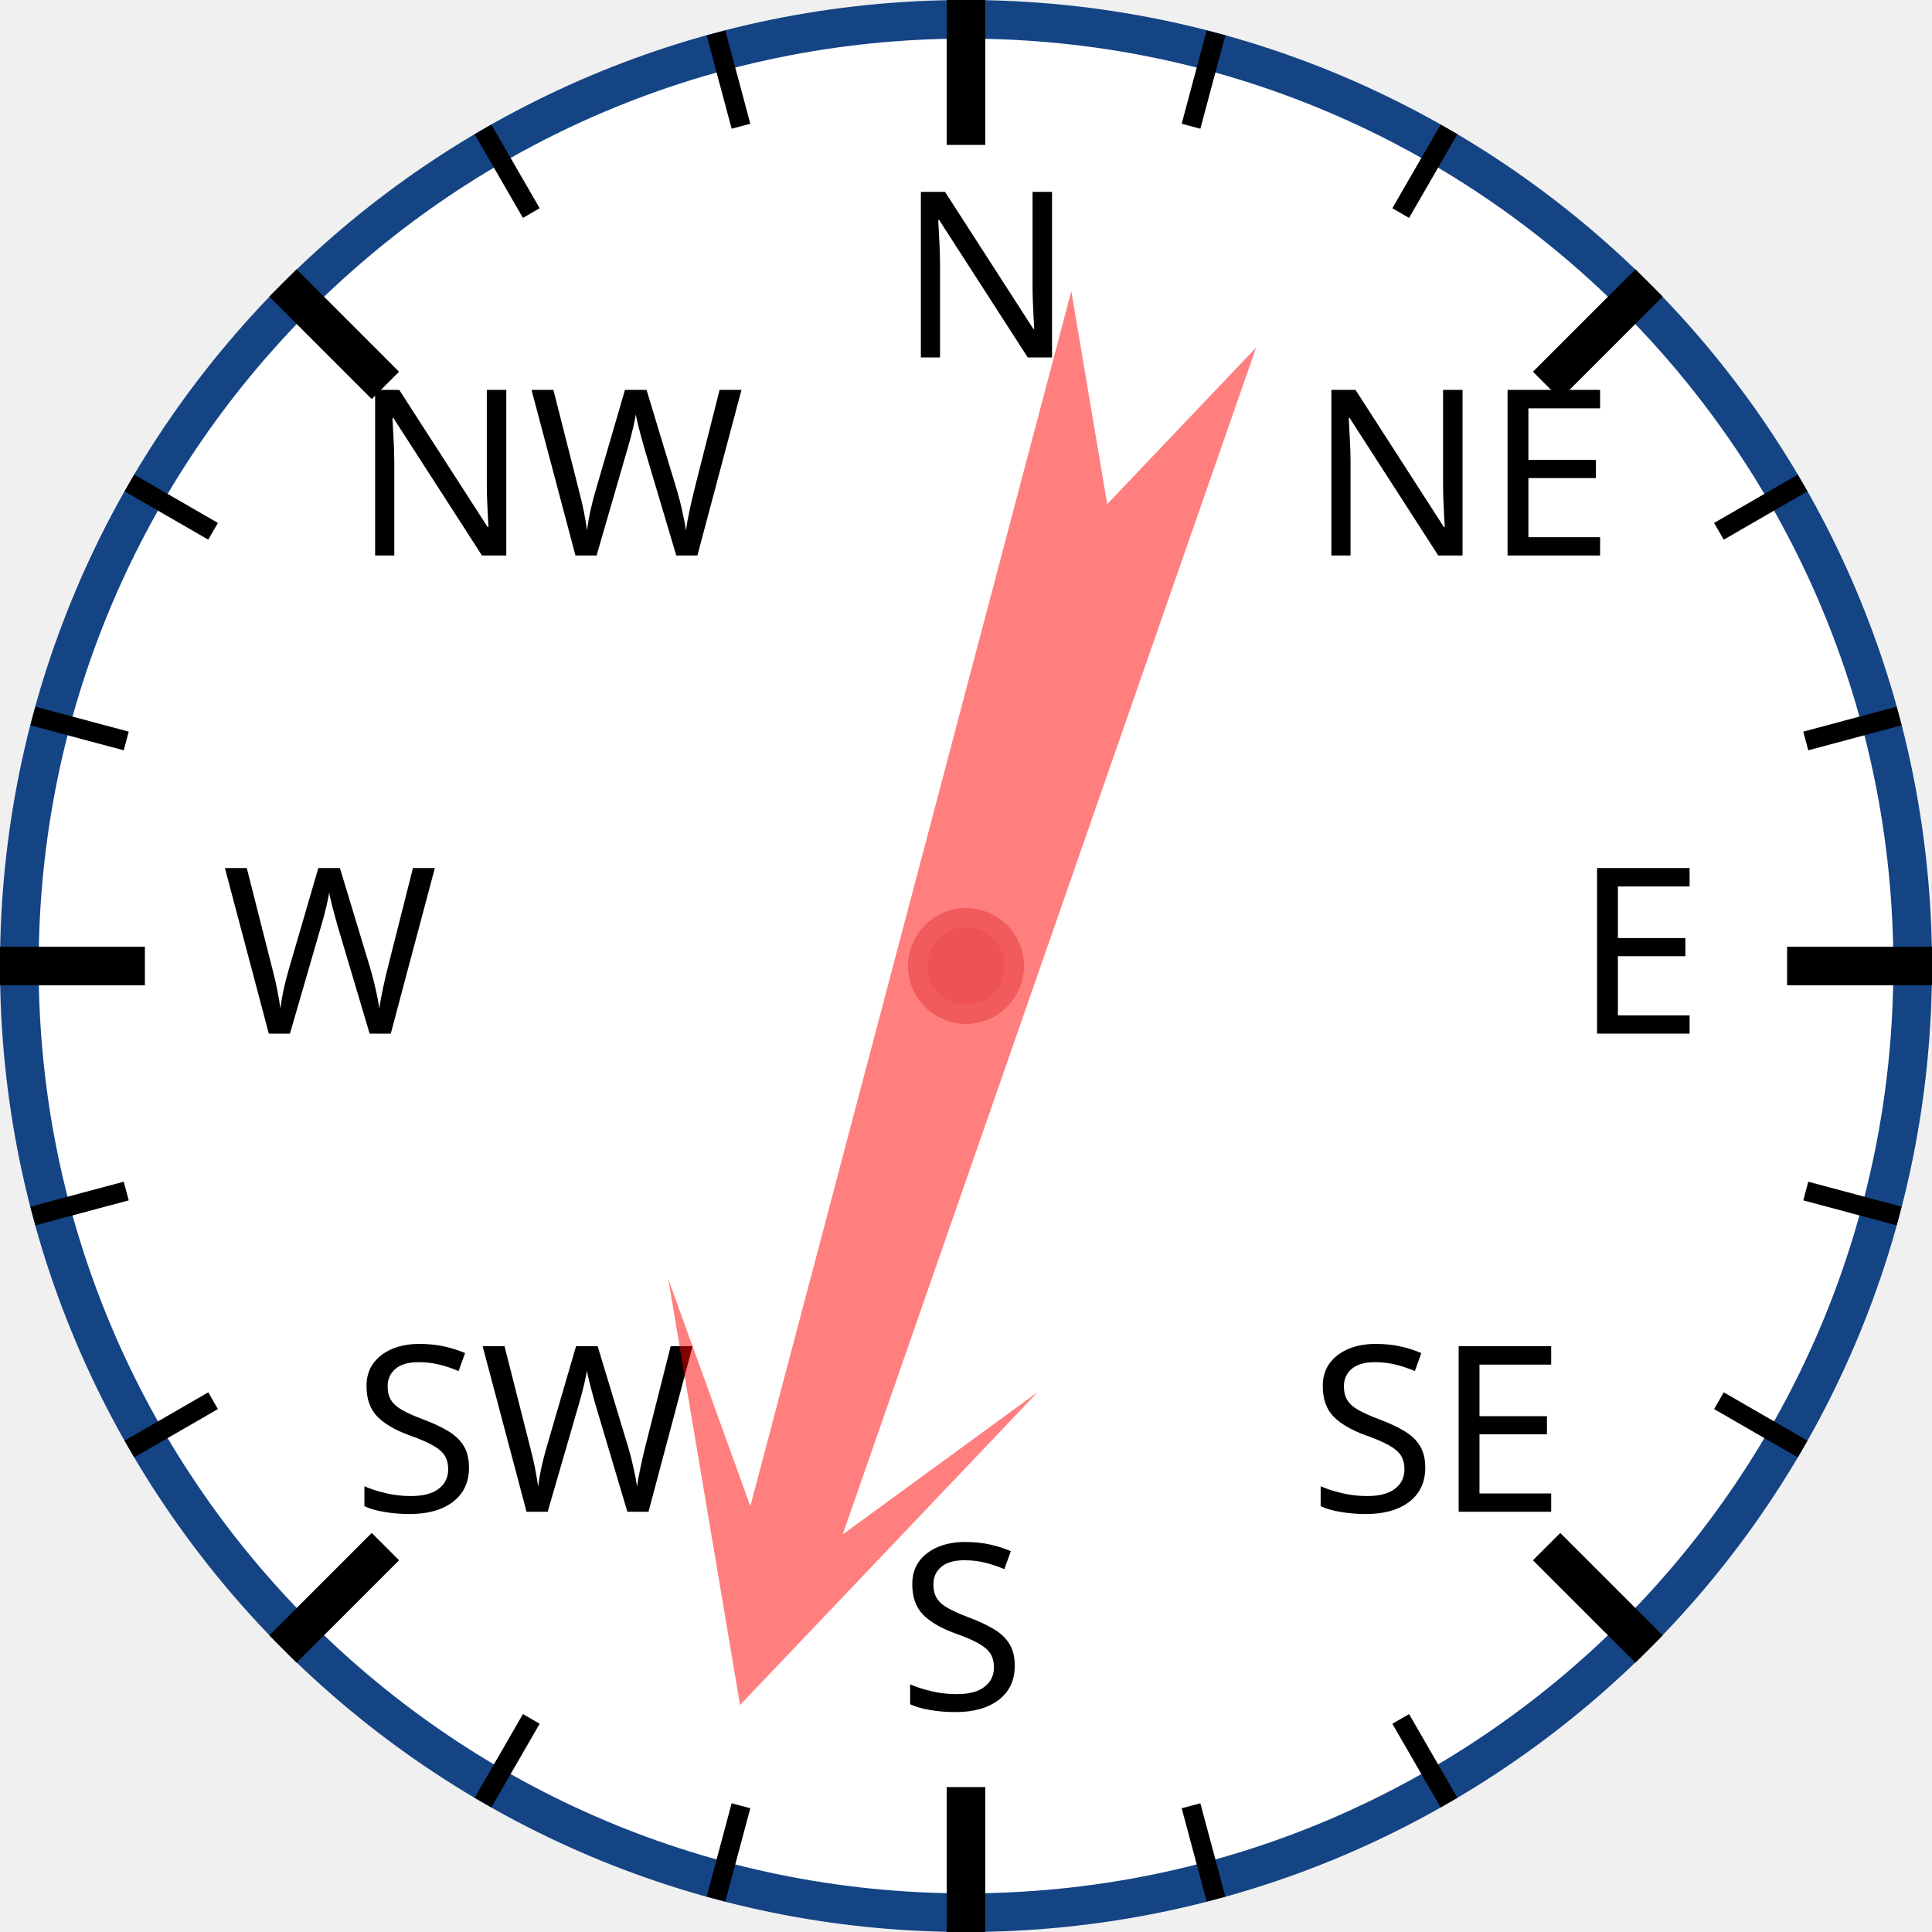
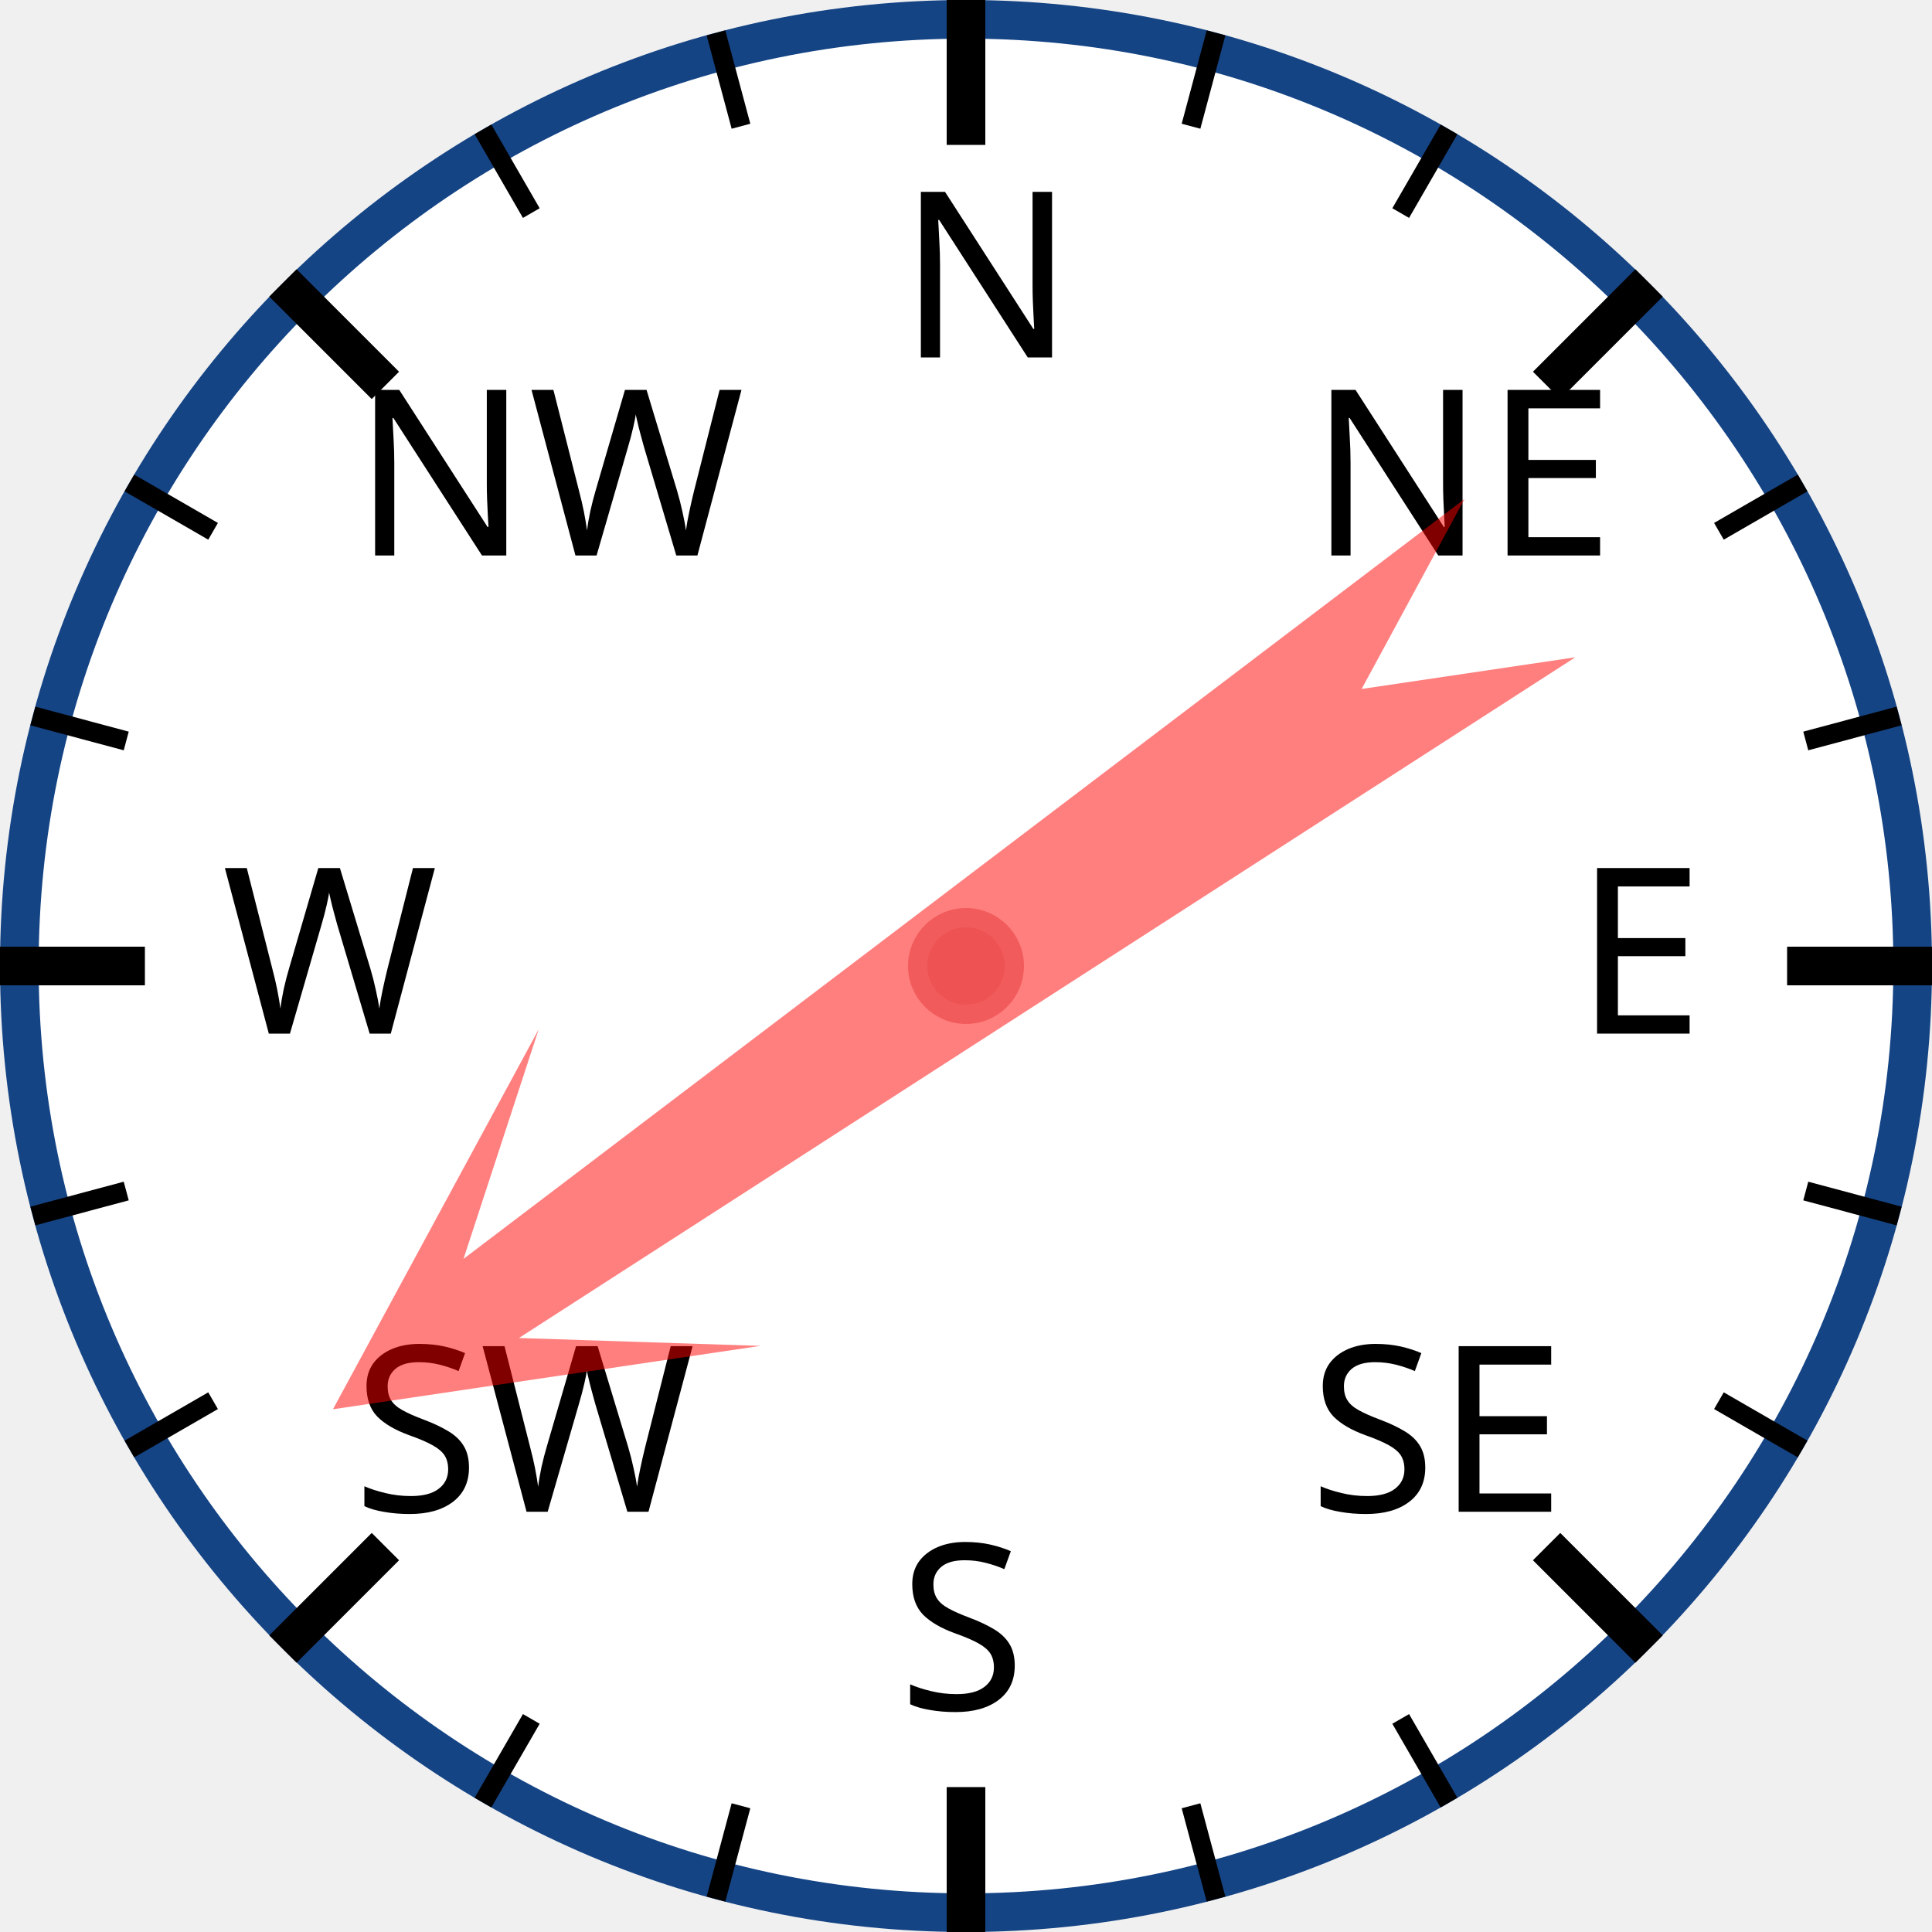
<svg xmlns="http://www.w3.org/2000/svg" width="120px" height="120px" viewBox="0 0 200 200">
  <circle cx="100" cy="100" r="98" style="fill: white; stroke: #154485; stroke-width: 4;" />
  <text x="93.0" y="37.0" style="font-family: sans-serif; font-size: 18pt;">N</text>
  <line x1="100.0" y1="0.0" x2="100.0" y2="15.0" style="stroke: black; stroke-width: 4;" />
  <line x1="74.118" y1="3.407" x2="76.706" y2="13.067" style="stroke: black; stroke-width: 2;" />
  <line x1="50" y1="13.397" x2="55" y2="22.058" style="stroke: black; stroke-width: 2;" />
  <text x="36.503" y="57.503" style="font-family: sans-serif; font-size: 18pt;">NW</text>
  <line x1="29.289" y1="29.289" x2="39.896" y2="39.896" style="stroke: black; stroke-width: 4;" />
  <line x1="13.397" y1="50" x2="22.058" y2="55" style="stroke: black; stroke-width: 2;" />
  <line x1="3.407" y1="74.118" x2="13.067" y2="76.706" style="stroke: black; stroke-width: 2;" />
  <text x="23.0" y="107.0" style="font-family: sans-serif; font-size: 18pt;">W</text>
  <line x1="0.0" y1="100.0" x2="15.0" y2="100.0" style="stroke: black; stroke-width: 4;" />
  <line x1="3.407" y1="125.882" x2="13.067" y2="123.294" style="stroke: black; stroke-width: 2;" />
  <line x1="13.397" y1="150" x2="22.058" y2="145" style="stroke: black; stroke-width: 2;" />
  <text x="36.503" y="156.497" style="font-family: sans-serif; font-size: 18pt;">SW</text>
  <line x1="29.289" y1="170.711" x2="39.896" y2="160.104" style="stroke: black; stroke-width: 4;" />
  <line x1="50" y1="186.603" x2="55" y2="177.942" style="stroke: black; stroke-width: 2;" />
  <line x1="74.118" y1="196.593" x2="76.706" y2="186.933" style="stroke: black; stroke-width: 2;" />
  <text x="93" y="177.0" style="font-family: sans-serif; font-size: 18pt;">S</text>
  <line x1="100" y1="200.0" x2="100" y2="185.0" style="stroke: black; stroke-width: 4;" />
  <line x1="125.882" y1="196.593" x2="123.294" y2="186.933" style="stroke: black; stroke-width: 2;" />
  <line x1="150.0" y1="186.603" x2="145.0" y2="177.942" style="stroke: black; stroke-width: 2;" />
  <text x="135.497" y="156.497" style="font-family: sans-serif; font-size: 18pt;">SE</text>
  <line x1="170.711" y1="170.711" x2="160.104" y2="160.104" style="stroke: black; stroke-width: 4;" />
  <line x1="186.603" y1="150" x2="177.942" y2="145" style="stroke: black; stroke-width: 2;" />
  <line x1="196.593" y1="125.882" x2="186.933" y2="123.294" style="stroke: black; stroke-width: 2;" />
  <text x="163.0" y="107" style="font-family: sans-serif; font-size: 18pt;">E</text>
  <line x1="200.0" y1="100" x2="185.0" y2="100" style="stroke: black; stroke-width: 4;" />
  <line x1="196.593" y1="74.118" x2="186.933" y2="76.706" style="stroke: black; stroke-width: 2;" />
  <line x1="186.603" y1="50" x2="177.942" y2="55" style="stroke: black; stroke-width: 2;" />
  <text x="135.497" y="57.503" style="font-family: sans-serif; font-size: 18pt;">NE</text>
  <line x1="170.711" y1="29.289" x2="160.104" y2="39.896" style="stroke: black; stroke-width: 4;" />
  <line x1="150" y1="13.397" x2="145" y2="22.058" style="stroke: black; stroke-width: 2;" />
  <line x1="125.882" y1="3.407" x2="123.294" y2="13.067" style="stroke: black; stroke-width: 2;" />
-   <polygon points="100 20 120 60 105 40 110 170 100 150 90 170 95 40 80 60" style="fill: red; fill-opacity: 0.5;" transform="rotate(197,100,100)" />
+   <polygon points="100 20 120 60 105 40 110 170 100 150 90 170 95 40 80 60" style="fill: red; fill-opacity: 0.5;" transform="rotate(235,100,100)" />
  <circle cx="100" cy="100" r="5" style="fill: #EE5252; stroke: #F25B5B; stroke-width: 2;" />
</svg>
